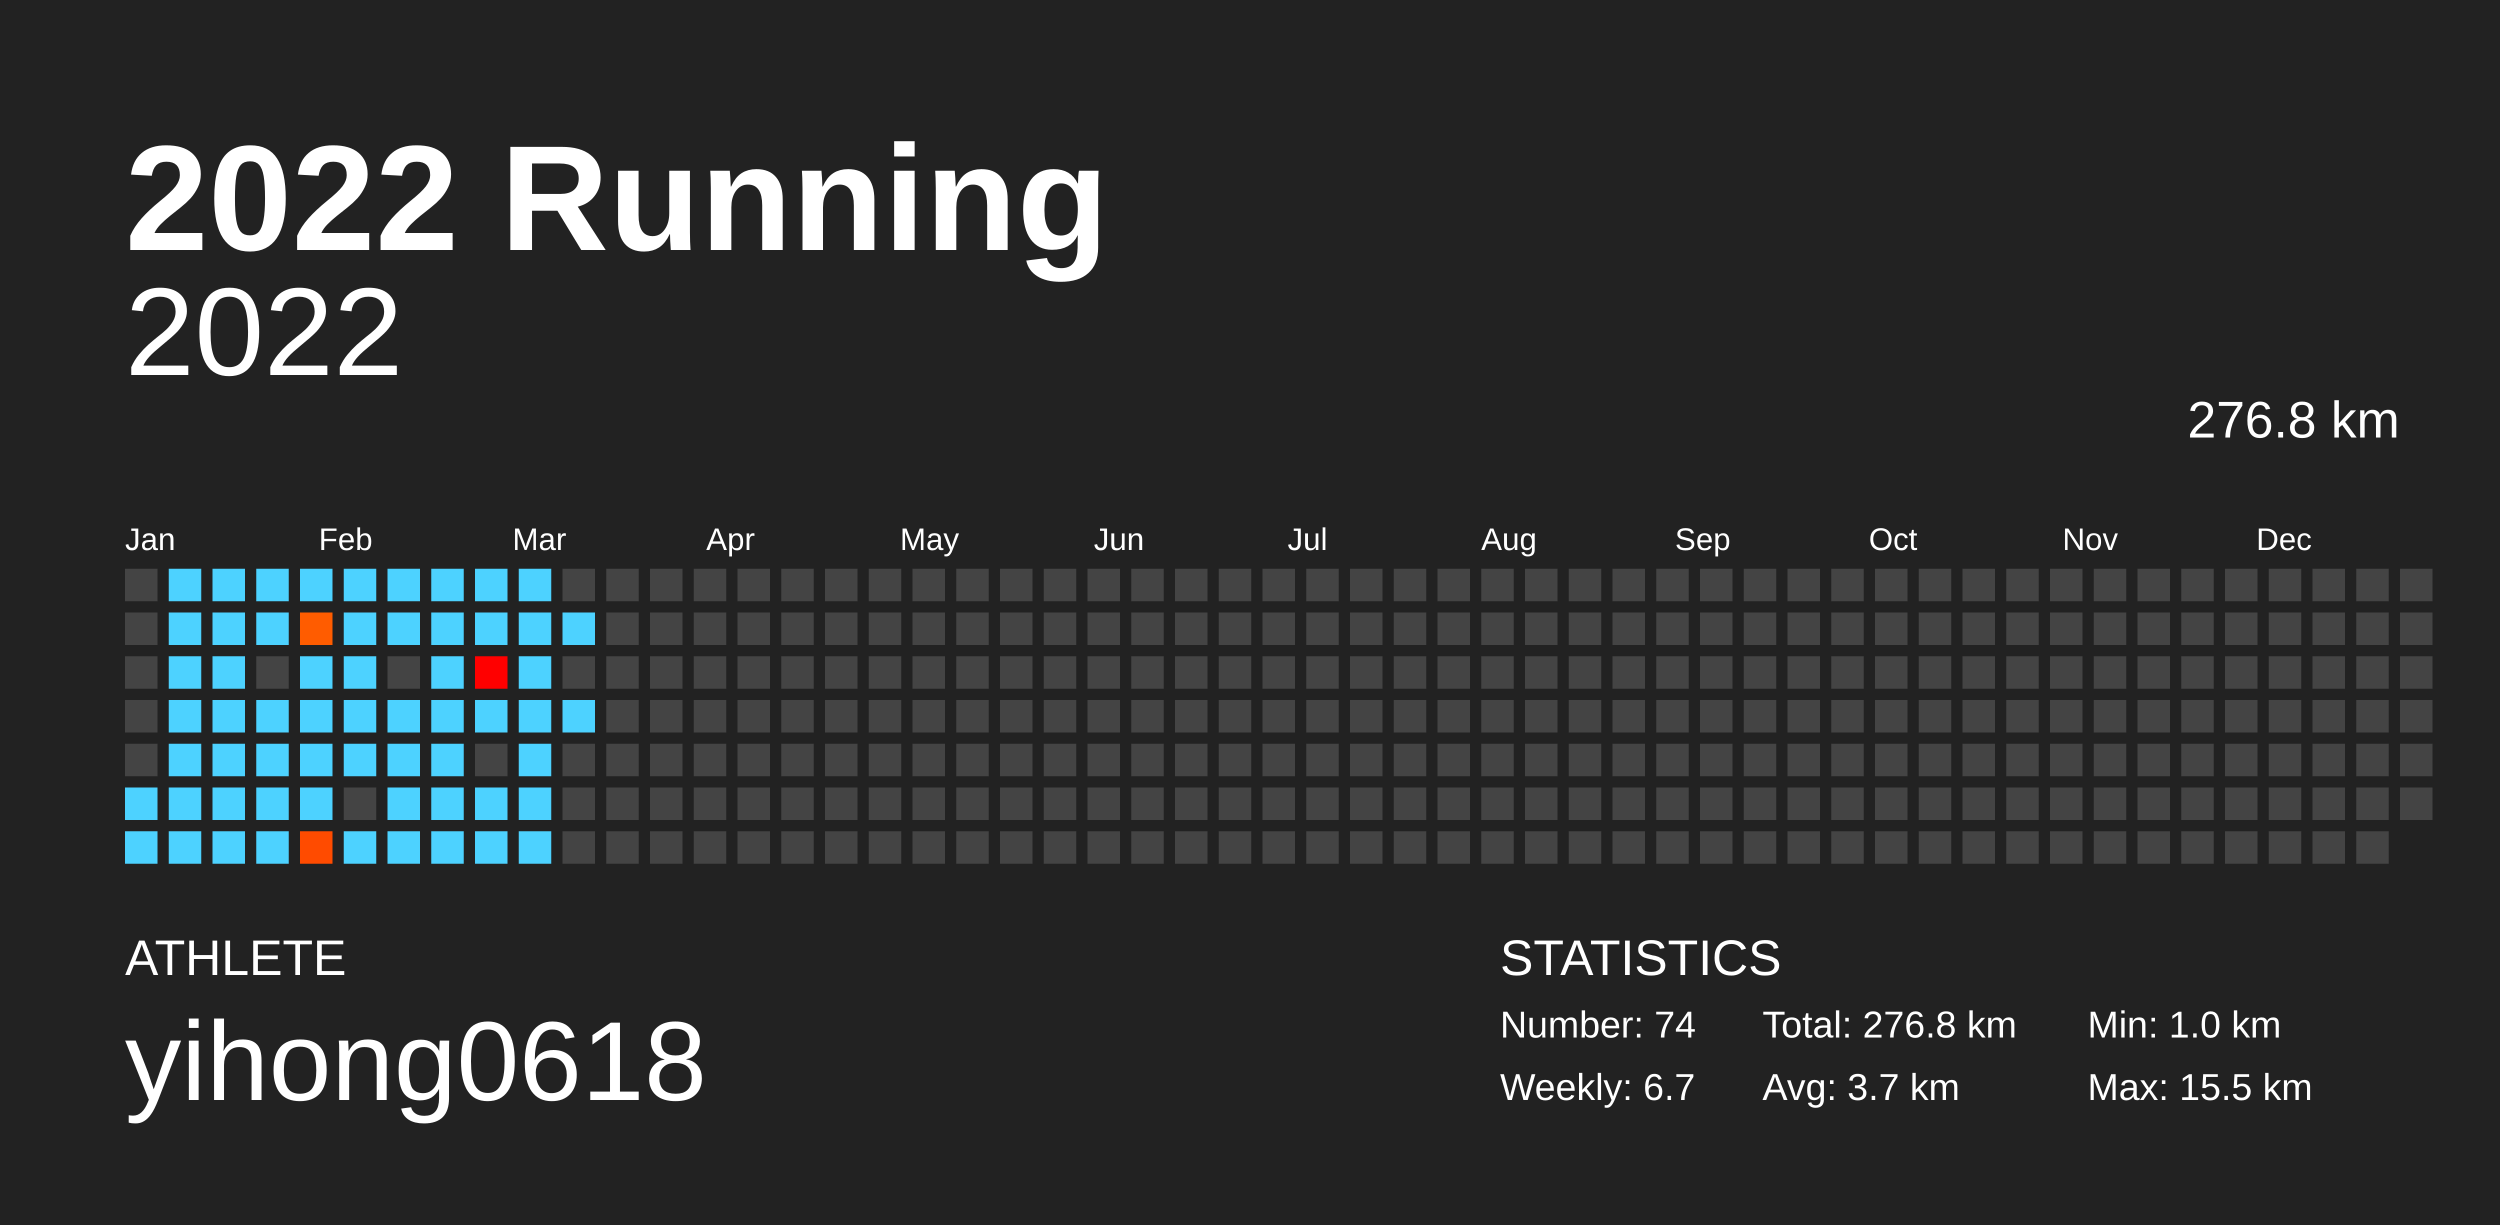
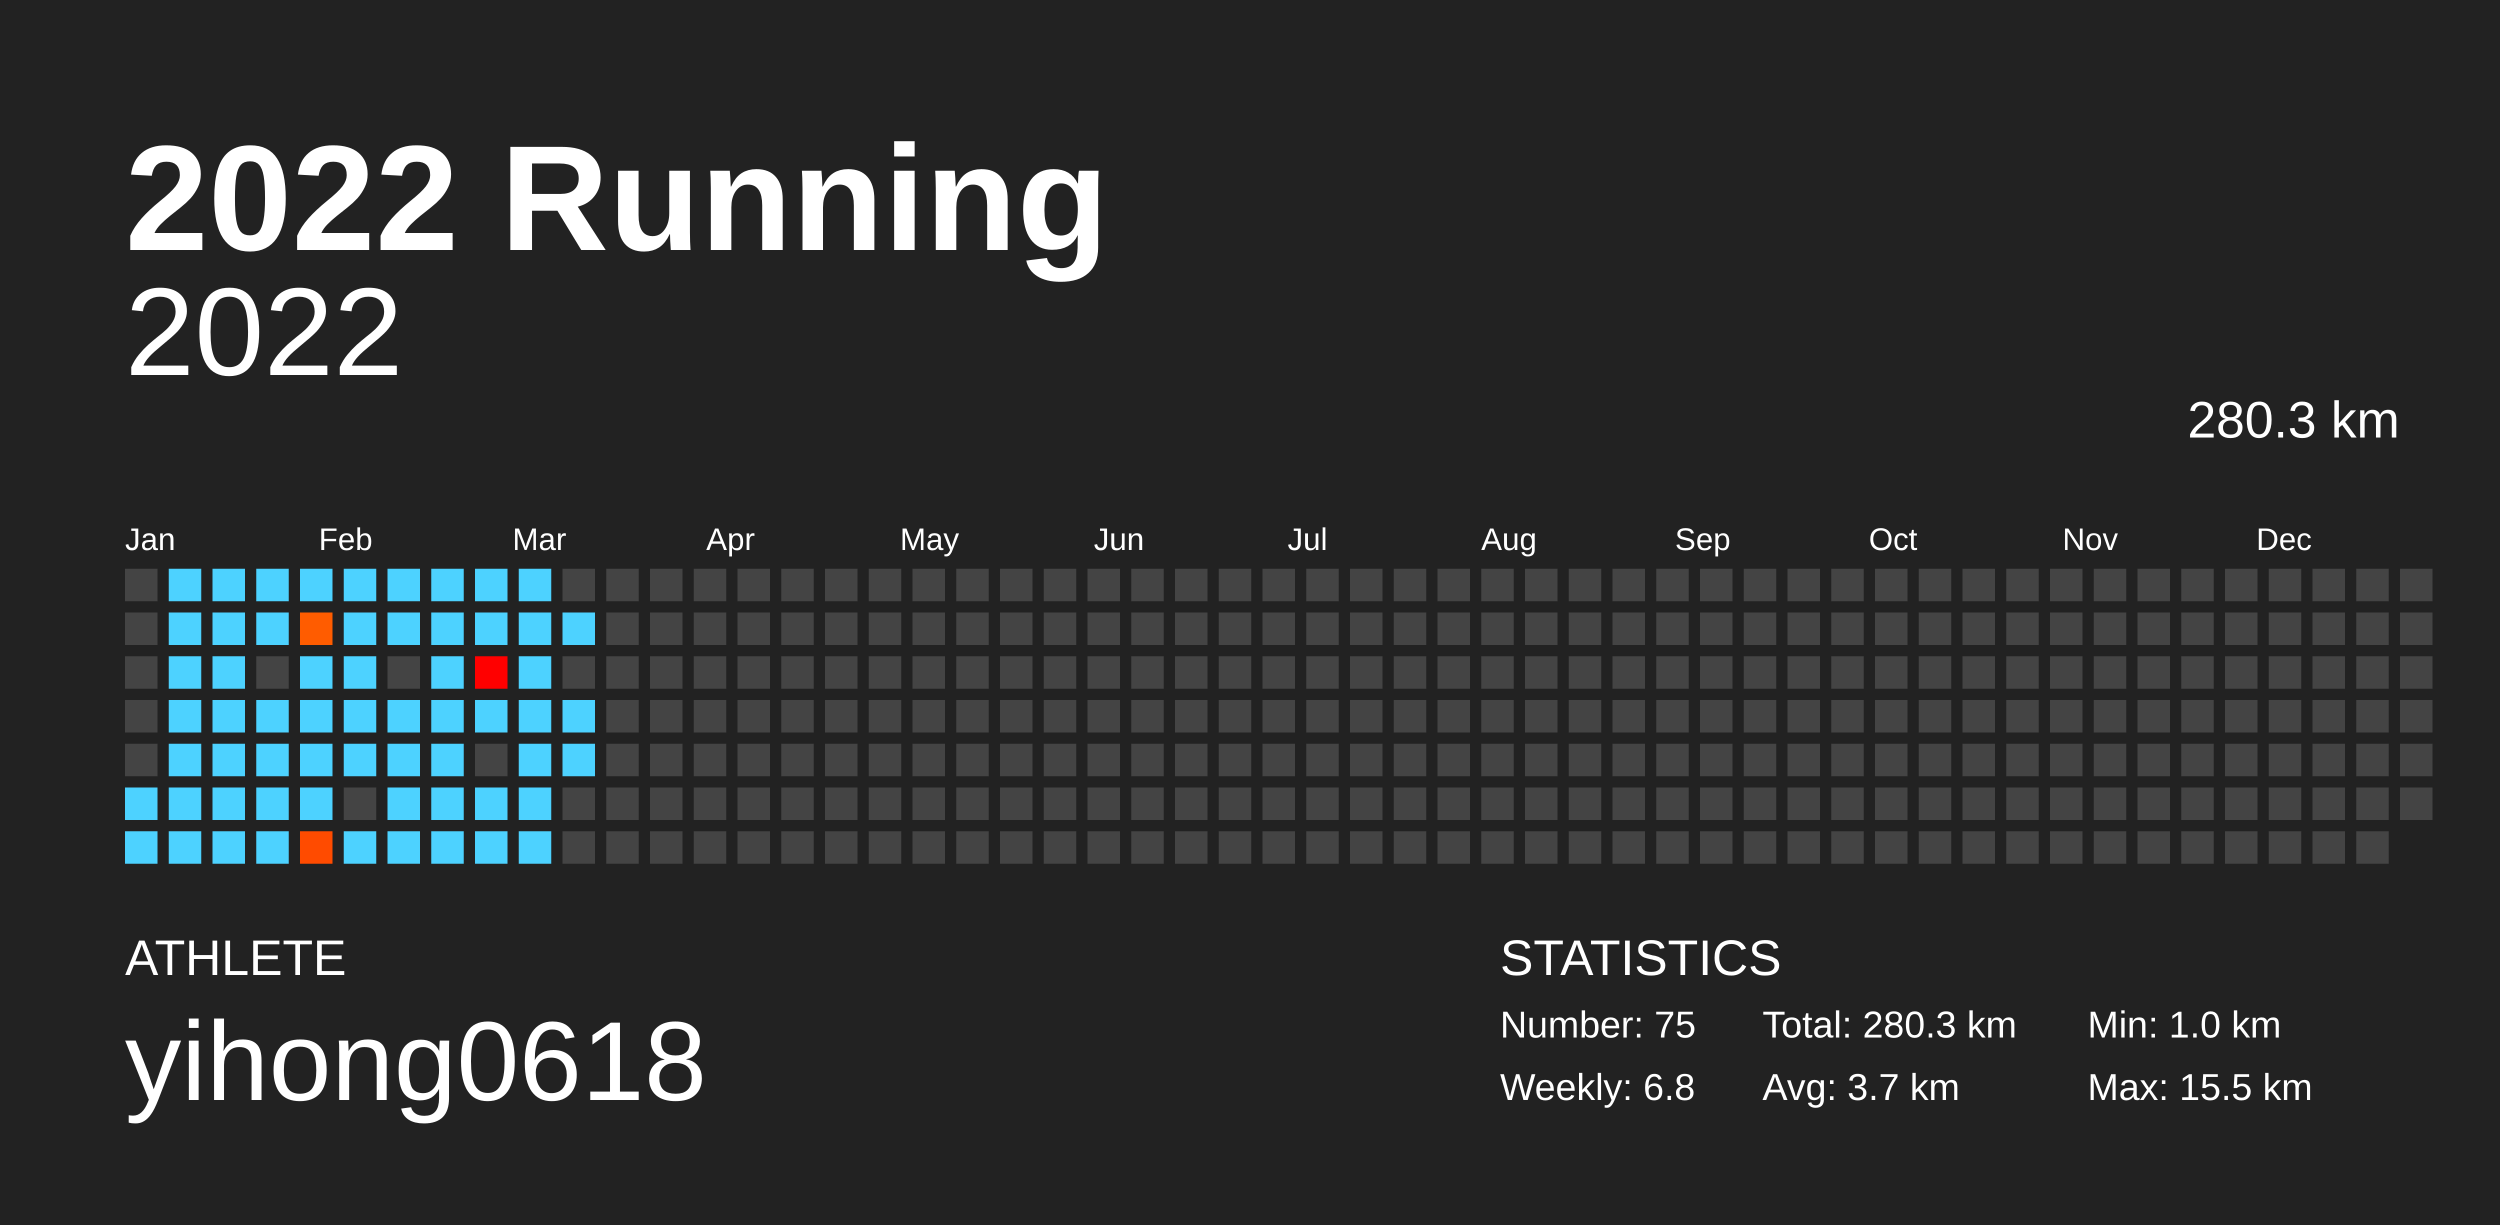
<svg xmlns="http://www.w3.org/2000/svg" baseProfile="full" height="98mm" version="1.1" viewBox="0,0,200,98" width="200mm">
  <defs />
  <rect fill="#222222" height="98" width="200" x="0" y="0" />
  <text fill="#FFFFFF" style="font-size:12px; font-family:Arial; font-weight:bold;" x="10" y="20">2022 Running</text>
  <text fill="#FFFFFF" style="font-size:4px; font-family:Arial" x="10" y="78">ATHLETE</text>
  <text fill="#FFFFFF" style="font-size:9px; font-family:Arial" x="10" y="88">yihong0618</text>
  <text fill="#FFFFFF" style="font-size:4px; font-family:Arial" x="120" y="78">STATISTICS</text>
-   <text fill="#FFFFFF" style="font-size:3px; font-family:Arial" x="120" y="83">Number: 74</text>
-   <text fill="#FFFFFF" style="font-size:3px; font-family:Arial" x="120" y="88">Weekly: 6.7</text>
-   <text fill="#FFFFFF" style="font-size:3px; font-family:Arial" x="141" y="83">Total: 276.8 km</text>
+   <text fill="#FFFFFF" style="font-size:3px; font-family:Arial" x="120" y="83">Number: 75</text>
+   <text fill="#FFFFFF" style="font-size:3px; font-family:Arial" x="120" y="88">Weekly: 6.8</text>
+   <text fill="#FFFFFF" style="font-size:3px; font-family:Arial" x="141" y="83">Total: 280.3 km</text>
  <text fill="#FFFFFF" style="font-size:3px; font-family:Arial" x="141" y="88">Avg: 3.7 km</text>
  <text fill="#FFFFFF" style="font-size:3px; font-family:Arial" x="167" y="83">Min: 1.0 km</text>
  <text fill="#FFFFFF" style="font-size:3px; font-family:Arial" x="167" y="88">Max: 15.5 km</text>
  <text alignment-baseline="hanging" fill="#FFFFFF" style="font-size:10.0px; font-family:Arial;" x="10" y="30">2022</text>
-   <text alignment-baseline="hanging" fill="#FFFFFF" style="font-size:4.125px; font-family:Arial;" x="175" y="35">276.8 km</text>
+   <text alignment-baseline="hanging" fill="#FFFFFF" style="font-size:4.125px; font-family:Arial;" x="175" y="35">280.3 km</text>
  <text fill="#FFFFFF" style="font-size:2.5px; font-family:Arial" x="10.0" y="44">Jan</text>
  <text fill="#FFFFFF" style="font-size:2.5px; font-family:Arial" x="25.5" y="44">Feb</text>
  <text fill="#FFFFFF" style="font-size:2.5px; font-family:Arial" x="41.0" y="44">Mar</text>
  <text fill="#FFFFFF" style="font-size:2.5px; font-family:Arial" x="56.5" y="44">Apr</text>
  <text fill="#FFFFFF" style="font-size:2.5px; font-family:Arial" x="72.0" y="44">May</text>
  <text fill="#FFFFFF" style="font-size:2.5px; font-family:Arial" x="87.5" y="44">Jun</text>
  <text fill="#FFFFFF" style="font-size:2.5px; font-family:Arial" x="103.0" y="44">Jul</text>
  <text fill="#FFFFFF" style="font-size:2.5px; font-family:Arial" x="118.5" y="44">Aug</text>
  <text fill="#FFFFFF" style="font-size:2.5px; font-family:Arial" x="134.0" y="44">Sep</text>
  <text fill="#FFFFFF" style="font-size:2.5px; font-family:Arial" x="149.5" y="44">Oct</text>
  <text fill="#FFFFFF" style="font-size:2.5px; font-family:Arial" x="165.0" y="44">Nov</text>
  <text fill="#FFFFFF" style="font-size:2.5px; font-family:Arial" x="180.5" y="44">Dec</text>
  <rect fill="#444444" height="2.6" width="2.6" x="10.0" y="45.5" />
  <rect fill="#444444" height="2.6" width="2.6" x="10.0" y="49.0" />
  <rect fill="#444444" height="2.6" width="2.6" x="10.0" y="52.5" />
  <rect fill="#444444" height="2.6" width="2.6" x="10.0" y="56.0" />
  <rect fill="#444444" height="2.6" width="2.6" x="10.0" y="59.5" />
  <rect fill="#4dd2ff" height="2.6" width="2.6" x="10.0" y="63.0" />
  <rect fill="#4dd2ff" height="2.6" width="2.6" x="10.0" y="66.5" />
  <rect fill="#4dd2ff" height="2.6" width="2.6" x="13.5" y="45.5" />
  <rect fill="#4dd2ff" height="2.6" width="2.6" x="13.5" y="49.0" />
  <rect fill="#4dd2ff" height="2.6" width="2.6" x="13.5" y="52.5" />
  <rect fill="#4dd2ff" height="2.6" width="2.6" x="13.5" y="56.0" />
  <rect fill="#4dd2ff" height="2.6" width="2.6" x="13.5" y="59.5" />
  <rect fill="#4dd2ff" height="2.6" width="2.6" x="13.5" y="63.0" />
  <rect fill="#4dd2ff" height="2.6" width="2.6" x="13.5" y="66.5" />
  <rect fill="#4dd2ff" height="2.6" width="2.6" x="17.0" y="45.5" />
  <rect fill="#4dd2ff" height="2.6" width="2.6" x="17.0" y="49.0" />
  <rect fill="#4dd2ff" height="2.6" width="2.6" x="17.0" y="52.5" />
  <rect fill="#4dd2ff" height="2.6" width="2.6" x="17.0" y="56.0" />
  <rect fill="#4dd2ff" height="2.6" width="2.6" x="17.0" y="59.5" />
  <rect fill="#4dd2ff" height="2.6" width="2.6" x="17.0" y="63.0" />
  <rect fill="#4dd2ff" height="2.6" width="2.6" x="17.0" y="66.5" />
  <rect fill="#4dd2ff" height="2.6" width="2.6" x="20.5" y="45.5" />
  <rect fill="#4dd2ff" height="2.6" width="2.6" x="20.5" y="49.0" />
  <rect fill="#444444" height="2.6" width="2.6" x="20.5" y="52.5" />
  <rect fill="#4dd2ff" height="2.6" width="2.6" x="20.5" y="56.0" />
  <rect fill="#4dd2ff" height="2.6" width="2.6" x="20.5" y="59.5" />
  <rect fill="#4dd2ff" height="2.6" width="2.6" x="20.5" y="63.0" />
  <rect fill="#4dd2ff" height="2.6" width="2.6" x="20.5" y="66.5" />
  <rect fill="#4dd2ff" height="2.6" width="2.6" x="24.0" y="45.5" />
  <rect fill="#ff5c00" height="2.6" width="2.6" x="24.0" y="49.0" />
  <rect fill="#4dd2ff" height="2.6" width="2.6" x="24.0" y="52.5" />
  <rect fill="#4dd2ff" height="2.6" width="2.6" x="24.0" y="56.0" />
  <rect fill="#4dd2ff" height="2.6" width="2.6" x="24.0" y="59.5" />
  <rect fill="#4dd2ff" height="2.6" width="2.6" x="24.0" y="63.0" />
  <rect fill="#ff4b00" height="2.6" width="2.6" x="24.0" y="66.5" />
  <rect fill="#4dd2ff" height="2.6" width="2.6" x="27.5" y="45.5" />
  <rect fill="#4dd2ff" height="2.6" width="2.6" x="27.5" y="49.0" />
  <rect fill="#4dd2ff" height="2.6" width="2.6" x="27.5" y="52.5" />
  <rect fill="#4dd2ff" height="2.6" width="2.6" x="27.5" y="56.0" />
  <rect fill="#4dd2ff" height="2.6" width="2.6" x="27.5" y="59.5" />
  <rect fill="#444444" height="2.6" width="2.6" x="27.5" y="63.0" />
  <rect fill="#4dd2ff" height="2.6" width="2.6" x="27.5" y="66.5" />
  <rect fill="#4dd2ff" height="2.6" width="2.6" x="31.0" y="45.5" />
  <rect fill="#4dd2ff" height="2.6" width="2.6" x="31.0" y="49.0" />
  <rect fill="#444444" height="2.6" width="2.6" x="31.0" y="52.5" />
  <rect fill="#4dd2ff" height="2.6" width="2.6" x="31.0" y="56.0" />
  <rect fill="#4dd2ff" height="2.6" width="2.6" x="31.0" y="59.5" />
  <rect fill="#4dd2ff" height="2.6" width="2.6" x="31.0" y="63.0" />
  <rect fill="#4dd2ff" height="2.6" width="2.6" x="31.0" y="66.5" />
  <rect fill="#4dd2ff" height="2.6" width="2.6" x="34.5" y="45.5" />
  <rect fill="#4dd2ff" height="2.6" width="2.6" x="34.5" y="49.0" />
  <rect fill="#4dd2ff" height="2.6" width="2.6" x="34.5" y="52.5" />
  <rect fill="#4dd2ff" height="2.6" width="2.6" x="34.5" y="56.0" />
  <rect fill="#4dd2ff" height="2.6" width="2.6" x="34.5" y="59.5" />
  <rect fill="#4dd2ff" height="2.6" width="2.6" x="34.5" y="63.0" />
  <rect fill="#4dd2ff" height="2.6" width="2.6" x="34.5" y="66.5" />
  <rect fill="#4dd2ff" height="2.6" width="2.6" x="38.0" y="45.5" />
  <rect fill="#4dd2ff" height="2.6" width="2.6" x="38.0" y="49.0" />
  <rect fill="#ff0000" height="2.6" width="2.6" x="38.0" y="52.5" />
  <rect fill="#4dd2ff" height="2.6" width="2.6" x="38.0" y="56.0" />
  <rect fill="#444444" height="2.6" width="2.6" x="38.0" y="59.5" />
  <rect fill="#4dd2ff" height="2.6" width="2.6" x="38.0" y="63.0" />
  <rect fill="#4dd2ff" height="2.6" width="2.6" x="38.0" y="66.5" />
  <rect fill="#4dd2ff" height="2.6" width="2.6" x="41.5" y="45.5" />
  <rect fill="#4dd2ff" height="2.6" width="2.6" x="41.5" y="49.0" />
  <rect fill="#4dd2ff" height="2.6" width="2.6" x="41.5" y="52.5" />
  <rect fill="#4dd2ff" height="2.6" width="2.6" x="41.5" y="56.0" />
  <rect fill="#4dd2ff" height="2.6" width="2.6" x="41.5" y="59.5" />
  <rect fill="#4dd2ff" height="2.6" width="2.6" x="41.5" y="63.0" />
  <rect fill="#4dd2ff" height="2.6" width="2.6" x="41.5" y="66.5" />
  <rect fill="#444444" height="2.6" width="2.6" x="45.0" y="45.5" />
  <rect fill="#4dd2ff" height="2.6" width="2.6" x="45.0" y="49.0" />
  <rect fill="#444444" height="2.6" width="2.6" x="45.0" y="52.5" />
  <rect fill="#4dd2ff" height="2.6" width="2.6" x="45.0" y="56.0" />
-   <rect fill="#444444" height="2.6" width="2.6" x="45.0" y="59.5" />
+   <rect fill="#4dd2ff" height="2.6" width="2.6" x="45.0" y="59.5" />
  <rect fill="#444444" height="2.6" width="2.6" x="45.0" y="63.0" />
  <rect fill="#444444" height="2.6" width="2.6" x="45.0" y="66.5" />
  <rect fill="#444444" height="2.6" width="2.6" x="48.5" y="45.5" />
  <rect fill="#444444" height="2.6" width="2.6" x="48.5" y="49.0" />
  <rect fill="#444444" height="2.6" width="2.6" x="48.5" y="52.5" />
  <rect fill="#444444" height="2.6" width="2.6" x="48.5" y="56.0" />
  <rect fill="#444444" height="2.6" width="2.6" x="48.5" y="59.5" />
  <rect fill="#444444" height="2.6" width="2.6" x="48.5" y="63.0" />
  <rect fill="#444444" height="2.6" width="2.6" x="48.5" y="66.5" />
  <rect fill="#444444" height="2.6" width="2.6" x="52.0" y="45.5" />
  <rect fill="#444444" height="2.6" width="2.6" x="52.0" y="49.0" />
  <rect fill="#444444" height="2.6" width="2.6" x="52.0" y="52.5" />
  <rect fill="#444444" height="2.6" width="2.6" x="52.0" y="56.0" />
  <rect fill="#444444" height="2.6" width="2.6" x="52.0" y="59.5" />
  <rect fill="#444444" height="2.6" width="2.6" x="52.0" y="63.0" />
  <rect fill="#444444" height="2.6" width="2.6" x="52.0" y="66.5" />
  <rect fill="#444444" height="2.6" width="2.6" x="55.5" y="45.5" />
  <rect fill="#444444" height="2.6" width="2.6" x="55.5" y="49.0" />
  <rect fill="#444444" height="2.6" width="2.6" x="55.5" y="52.5" />
  <rect fill="#444444" height="2.6" width="2.6" x="55.5" y="56.0" />
  <rect fill="#444444" height="2.6" width="2.6" x="55.5" y="59.5" />
  <rect fill="#444444" height="2.6" width="2.6" x="55.5" y="63.0" />
  <rect fill="#444444" height="2.6" width="2.6" x="55.5" y="66.5" />
  <rect fill="#444444" height="2.6" width="2.6" x="59.0" y="45.5" />
  <rect fill="#444444" height="2.6" width="2.6" x="59.0" y="49.0" />
  <rect fill="#444444" height="2.6" width="2.6" x="59.0" y="52.5" />
  <rect fill="#444444" height="2.6" width="2.6" x="59.0" y="56.0" />
  <rect fill="#444444" height="2.6" width="2.6" x="59.0" y="59.5" />
  <rect fill="#444444" height="2.6" width="2.6" x="59.0" y="63.0" />
  <rect fill="#444444" height="2.6" width="2.6" x="59.0" y="66.5" />
  <rect fill="#444444" height="2.6" width="2.6" x="62.5" y="45.5" />
  <rect fill="#444444" height="2.6" width="2.6" x="62.5" y="49.0" />
  <rect fill="#444444" height="2.6" width="2.6" x="62.5" y="52.5" />
  <rect fill="#444444" height="2.6" width="2.6" x="62.5" y="56.0" />
  <rect fill="#444444" height="2.6" width="2.6" x="62.5" y="59.5" />
  <rect fill="#444444" height="2.6" width="2.6" x="62.5" y="63.0" />
  <rect fill="#444444" height="2.6" width="2.6" x="62.5" y="66.5" />
  <rect fill="#444444" height="2.6" width="2.6" x="66.0" y="45.5" />
  <rect fill="#444444" height="2.6" width="2.6" x="66.0" y="49.0" />
  <rect fill="#444444" height="2.6" width="2.6" x="66.0" y="52.5" />
  <rect fill="#444444" height="2.6" width="2.6" x="66.0" y="56.0" />
  <rect fill="#444444" height="2.6" width="2.6" x="66.0" y="59.5" />
  <rect fill="#444444" height="2.6" width="2.6" x="66.0" y="63.0" />
  <rect fill="#444444" height="2.6" width="2.6" x="66.0" y="66.5" />
  <rect fill="#444444" height="2.6" width="2.6" x="69.5" y="45.5" />
  <rect fill="#444444" height="2.6" width="2.6" x="69.5" y="49.0" />
  <rect fill="#444444" height="2.6" width="2.6" x="69.5" y="52.5" />
  <rect fill="#444444" height="2.6" width="2.6" x="69.5" y="56.0" />
  <rect fill="#444444" height="2.6" width="2.6" x="69.5" y="59.5" />
  <rect fill="#444444" height="2.6" width="2.6" x="69.5" y="63.0" />
  <rect fill="#444444" height="2.6" width="2.6" x="69.5" y="66.5" />
  <rect fill="#444444" height="2.6" width="2.6" x="73.0" y="45.5" />
  <rect fill="#444444" height="2.6" width="2.6" x="73.0" y="49.0" />
  <rect fill="#444444" height="2.6" width="2.6" x="73.0" y="52.5" />
  <rect fill="#444444" height="2.6" width="2.6" x="73.0" y="56.0" />
  <rect fill="#444444" height="2.6" width="2.6" x="73.0" y="59.5" />
  <rect fill="#444444" height="2.6" width="2.6" x="73.0" y="63.0" />
  <rect fill="#444444" height="2.6" width="2.6" x="73.0" y="66.5" />
  <rect fill="#444444" height="2.6" width="2.6" x="76.5" y="45.5" />
  <rect fill="#444444" height="2.6" width="2.6" x="76.5" y="49.0" />
  <rect fill="#444444" height="2.6" width="2.6" x="76.5" y="52.5" />
  <rect fill="#444444" height="2.6" width="2.6" x="76.5" y="56.0" />
  <rect fill="#444444" height="2.6" width="2.6" x="76.5" y="59.5" />
  <rect fill="#444444" height="2.6" width="2.6" x="76.5" y="63.0" />
  <rect fill="#444444" height="2.6" width="2.6" x="76.5" y="66.5" />
  <rect fill="#444444" height="2.6" width="2.6" x="80.0" y="45.5" />
  <rect fill="#444444" height="2.6" width="2.6" x="80.0" y="49.0" />
  <rect fill="#444444" height="2.6" width="2.6" x="80.0" y="52.5" />
  <rect fill="#444444" height="2.6" width="2.6" x="80.0" y="56.0" />
  <rect fill="#444444" height="2.6" width="2.6" x="80.0" y="59.5" />
  <rect fill="#444444" height="2.6" width="2.6" x="80.0" y="63.0" />
  <rect fill="#444444" height="2.6" width="2.6" x="80.0" y="66.5" />
  <rect fill="#444444" height="2.6" width="2.6" x="83.5" y="45.5" />
  <rect fill="#444444" height="2.6" width="2.6" x="83.5" y="49.0" />
  <rect fill="#444444" height="2.6" width="2.6" x="83.5" y="52.5" />
  <rect fill="#444444" height="2.6" width="2.6" x="83.5" y="56.0" />
  <rect fill="#444444" height="2.6" width="2.6" x="83.5" y="59.5" />
  <rect fill="#444444" height="2.6" width="2.6" x="83.5" y="63.0" />
  <rect fill="#444444" height="2.6" width="2.6" x="83.5" y="66.5" />
  <rect fill="#444444" height="2.6" width="2.6" x="87.0" y="45.5" />
  <rect fill="#444444" height="2.6" width="2.6" x="87.0" y="49.0" />
  <rect fill="#444444" height="2.6" width="2.6" x="87.0" y="52.5" />
  <rect fill="#444444" height="2.6" width="2.6" x="87.0" y="56.0" />
  <rect fill="#444444" height="2.6" width="2.6" x="87.0" y="59.5" />
  <rect fill="#444444" height="2.6" width="2.6" x="87.0" y="63.0" />
  <rect fill="#444444" height="2.6" width="2.6" x="87.0" y="66.5" />
  <rect fill="#444444" height="2.6" width="2.6" x="90.5" y="45.5" />
  <rect fill="#444444" height="2.6" width="2.6" x="90.5" y="49.0" />
  <rect fill="#444444" height="2.6" width="2.6" x="90.5" y="52.5" />
  <rect fill="#444444" height="2.6" width="2.6" x="90.5" y="56.0" />
  <rect fill="#444444" height="2.6" width="2.6" x="90.5" y="59.5" />
  <rect fill="#444444" height="2.6" width="2.6" x="90.5" y="63.0" />
  <rect fill="#444444" height="2.6" width="2.6" x="90.5" y="66.5" />
  <rect fill="#444444" height="2.6" width="2.6" x="94.0" y="45.5" />
  <rect fill="#444444" height="2.6" width="2.6" x="94.0" y="49.0" />
  <rect fill="#444444" height="2.6" width="2.6" x="94.0" y="52.5" />
  <rect fill="#444444" height="2.6" width="2.6" x="94.0" y="56.0" />
  <rect fill="#444444" height="2.6" width="2.6" x="94.0" y="59.5" />
  <rect fill="#444444" height="2.6" width="2.6" x="94.0" y="63.0" />
  <rect fill="#444444" height="2.6" width="2.6" x="94.0" y="66.5" />
  <rect fill="#444444" height="2.6" width="2.6" x="97.5" y="45.5" />
  <rect fill="#444444" height="2.6" width="2.6" x="97.5" y="49.0" />
  <rect fill="#444444" height="2.6" width="2.6" x="97.5" y="52.5" />
  <rect fill="#444444" height="2.6" width="2.6" x="97.5" y="56.0" />
  <rect fill="#444444" height="2.6" width="2.6" x="97.5" y="59.5" />
  <rect fill="#444444" height="2.6" width="2.6" x="97.5" y="63.0" />
  <rect fill="#444444" height="2.6" width="2.6" x="97.5" y="66.5" />
  <rect fill="#444444" height="2.6" width="2.6" x="101.0" y="45.5" />
  <rect fill="#444444" height="2.6" width="2.6" x="101.0" y="49.0" />
  <rect fill="#444444" height="2.6" width="2.6" x="101.0" y="52.5" />
  <rect fill="#444444" height="2.6" width="2.6" x="101.0" y="56.0" />
  <rect fill="#444444" height="2.6" width="2.6" x="101.0" y="59.5" />
  <rect fill="#444444" height="2.6" width="2.6" x="101.0" y="63.0" />
  <rect fill="#444444" height="2.6" width="2.6" x="101.0" y="66.5" />
  <rect fill="#444444" height="2.6" width="2.6" x="104.5" y="45.5" />
  <rect fill="#444444" height="2.6" width="2.6" x="104.5" y="49.0" />
  <rect fill="#444444" height="2.6" width="2.6" x="104.5" y="52.5" />
  <rect fill="#444444" height="2.6" width="2.6" x="104.5" y="56.0" />
  <rect fill="#444444" height="2.6" width="2.6" x="104.5" y="59.5" />
  <rect fill="#444444" height="2.6" width="2.6" x="104.5" y="63.0" />
  <rect fill="#444444" height="2.6" width="2.6" x="104.5" y="66.5" />
  <rect fill="#444444" height="2.6" width="2.6" x="108.0" y="45.5" />
  <rect fill="#444444" height="2.6" width="2.6" x="108.0" y="49.0" />
  <rect fill="#444444" height="2.6" width="2.6" x="108.0" y="52.5" />
  <rect fill="#444444" height="2.6" width="2.6" x="108.0" y="56.0" />
  <rect fill="#444444" height="2.6" width="2.6" x="108.0" y="59.5" />
  <rect fill="#444444" height="2.6" width="2.6" x="108.0" y="63.0" />
  <rect fill="#444444" height="2.6" width="2.6" x="108.0" y="66.5" />
  <rect fill="#444444" height="2.6" width="2.6" x="111.5" y="45.5" />
  <rect fill="#444444" height="2.6" width="2.6" x="111.5" y="49.0" />
  <rect fill="#444444" height="2.6" width="2.6" x="111.5" y="52.5" />
  <rect fill="#444444" height="2.6" width="2.6" x="111.5" y="56.0" />
  <rect fill="#444444" height="2.6" width="2.6" x="111.5" y="59.5" />
  <rect fill="#444444" height="2.6" width="2.6" x="111.5" y="63.0" />
  <rect fill="#444444" height="2.6" width="2.6" x="111.5" y="66.5" />
  <rect fill="#444444" height="2.6" width="2.6" x="115.0" y="45.5" />
  <rect fill="#444444" height="2.6" width="2.6" x="115.0" y="49.0" />
  <rect fill="#444444" height="2.6" width="2.6" x="115.0" y="52.5" />
  <rect fill="#444444" height="2.6" width="2.6" x="115.0" y="56.0" />
  <rect fill="#444444" height="2.6" width="2.6" x="115.0" y="59.5" />
  <rect fill="#444444" height="2.6" width="2.6" x="115.0" y="63.0" />
  <rect fill="#444444" height="2.6" width="2.6" x="115.0" y="66.5" />
  <rect fill="#444444" height="2.6" width="2.6" x="118.5" y="45.5" />
  <rect fill="#444444" height="2.6" width="2.6" x="118.5" y="49.0" />
  <rect fill="#444444" height="2.6" width="2.6" x="118.5" y="52.5" />
  <rect fill="#444444" height="2.6" width="2.6" x="118.5" y="56.0" />
  <rect fill="#444444" height="2.6" width="2.6" x="118.5" y="59.5" />
  <rect fill="#444444" height="2.6" width="2.6" x="118.5" y="63.0" />
  <rect fill="#444444" height="2.6" width="2.6" x="118.5" y="66.5" />
  <rect fill="#444444" height="2.6" width="2.6" x="122.0" y="45.5" />
  <rect fill="#444444" height="2.6" width="2.6" x="122.0" y="49.0" />
  <rect fill="#444444" height="2.6" width="2.6" x="122.0" y="52.5" />
  <rect fill="#444444" height="2.6" width="2.6" x="122.0" y="56.0" />
  <rect fill="#444444" height="2.6" width="2.6" x="122.0" y="59.5" />
  <rect fill="#444444" height="2.6" width="2.6" x="122.0" y="63.0" />
  <rect fill="#444444" height="2.6" width="2.6" x="122.0" y="66.5" />
  <rect fill="#444444" height="2.6" width="2.6" x="125.5" y="45.5" />
  <rect fill="#444444" height="2.6" width="2.6" x="125.5" y="49.0" />
  <rect fill="#444444" height="2.6" width="2.6" x="125.5" y="52.5" />
  <rect fill="#444444" height="2.6" width="2.6" x="125.5" y="56.0" />
  <rect fill="#444444" height="2.6" width="2.6" x="125.5" y="59.5" />
  <rect fill="#444444" height="2.6" width="2.6" x="125.5" y="63.0" />
  <rect fill="#444444" height="2.6" width="2.6" x="125.5" y="66.5" />
  <rect fill="#444444" height="2.6" width="2.6" x="129.0" y="45.5" />
  <rect fill="#444444" height="2.6" width="2.6" x="129.0" y="49.0" />
  <rect fill="#444444" height="2.6" width="2.6" x="129.0" y="52.5" />
  <rect fill="#444444" height="2.6" width="2.6" x="129.0" y="56.0" />
  <rect fill="#444444" height="2.6" width="2.6" x="129.0" y="59.5" />
  <rect fill="#444444" height="2.6" width="2.6" x="129.0" y="63.0" />
  <rect fill="#444444" height="2.6" width="2.6" x="129.0" y="66.5" />
  <rect fill="#444444" height="2.6" width="2.6" x="132.5" y="45.5" />
  <rect fill="#444444" height="2.6" width="2.6" x="132.5" y="49.0" />
  <rect fill="#444444" height="2.6" width="2.6" x="132.5" y="52.5" />
  <rect fill="#444444" height="2.6" width="2.6" x="132.5" y="56.0" />
  <rect fill="#444444" height="2.6" width="2.6" x="132.5" y="59.5" />
  <rect fill="#444444" height="2.6" width="2.6" x="132.5" y="63.0" />
  <rect fill="#444444" height="2.6" width="2.6" x="132.5" y="66.5" />
  <rect fill="#444444" height="2.6" width="2.6" x="136.0" y="45.5" />
  <rect fill="#444444" height="2.6" width="2.6" x="136.0" y="49.0" />
  <rect fill="#444444" height="2.6" width="2.6" x="136.0" y="52.5" />
  <rect fill="#444444" height="2.6" width="2.6" x="136.0" y="56.0" />
  <rect fill="#444444" height="2.6" width="2.6" x="136.0" y="59.5" />
  <rect fill="#444444" height="2.6" width="2.6" x="136.0" y="63.0" />
  <rect fill="#444444" height="2.6" width="2.6" x="136.0" y="66.5" />
  <rect fill="#444444" height="2.6" width="2.6" x="139.5" y="45.5" />
  <rect fill="#444444" height="2.6" width="2.6" x="139.5" y="49.0" />
  <rect fill="#444444" height="2.6" width="2.6" x="139.5" y="52.5" />
  <rect fill="#444444" height="2.6" width="2.6" x="139.5" y="56.0" />
  <rect fill="#444444" height="2.6" width="2.6" x="139.5" y="59.5" />
  <rect fill="#444444" height="2.6" width="2.6" x="139.5" y="63.0" />
  <rect fill="#444444" height="2.6" width="2.6" x="139.5" y="66.5" />
  <rect fill="#444444" height="2.6" width="2.6" x="143.0" y="45.5" />
  <rect fill="#444444" height="2.6" width="2.6" x="143.0" y="49.0" />
  <rect fill="#444444" height="2.6" width="2.6" x="143.0" y="52.5" />
  <rect fill="#444444" height="2.6" width="2.6" x="143.0" y="56.0" />
  <rect fill="#444444" height="2.6" width="2.6" x="143.0" y="59.5" />
  <rect fill="#444444" height="2.6" width="2.6" x="143.0" y="63.0" />
  <rect fill="#444444" height="2.6" width="2.6" x="143.0" y="66.5" />
  <rect fill="#444444" height="2.6" width="2.6" x="146.5" y="45.5" />
  <rect fill="#444444" height="2.6" width="2.6" x="146.5" y="49.0" />
  <rect fill="#444444" height="2.6" width="2.6" x="146.5" y="52.5" />
  <rect fill="#444444" height="2.6" width="2.6" x="146.5" y="56.0" />
  <rect fill="#444444" height="2.6" width="2.6" x="146.5" y="59.5" />
  <rect fill="#444444" height="2.6" width="2.6" x="146.5" y="63.0" />
  <rect fill="#444444" height="2.6" width="2.6" x="146.5" y="66.5" />
  <rect fill="#444444" height="2.6" width="2.6" x="150.0" y="45.5" />
  <rect fill="#444444" height="2.6" width="2.6" x="150.0" y="49.0" />
  <rect fill="#444444" height="2.6" width="2.6" x="150.0" y="52.5" />
  <rect fill="#444444" height="2.6" width="2.6" x="150.0" y="56.0" />
  <rect fill="#444444" height="2.6" width="2.6" x="150.0" y="59.5" />
  <rect fill="#444444" height="2.6" width="2.6" x="150.0" y="63.0" />
  <rect fill="#444444" height="2.6" width="2.6" x="150.0" y="66.5" />
  <rect fill="#444444" height="2.6" width="2.6" x="153.5" y="45.5" />
  <rect fill="#444444" height="2.6" width="2.6" x="153.5" y="49.0" />
  <rect fill="#444444" height="2.6" width="2.6" x="153.5" y="52.5" />
  <rect fill="#444444" height="2.6" width="2.6" x="153.5" y="56.0" />
  <rect fill="#444444" height="2.6" width="2.6" x="153.5" y="59.5" />
  <rect fill="#444444" height="2.6" width="2.6" x="153.5" y="63.0" />
  <rect fill="#444444" height="2.6" width="2.6" x="153.5" y="66.5" />
  <rect fill="#444444" height="2.6" width="2.6" x="157.0" y="45.5" />
  <rect fill="#444444" height="2.6" width="2.6" x="157.0" y="49.0" />
  <rect fill="#444444" height="2.6" width="2.6" x="157.0" y="52.5" />
  <rect fill="#444444" height="2.6" width="2.6" x="157.0" y="56.0" />
  <rect fill="#444444" height="2.6" width="2.6" x="157.0" y="59.5" />
  <rect fill="#444444" height="2.6" width="2.6" x="157.0" y="63.0" />
  <rect fill="#444444" height="2.6" width="2.6" x="157.0" y="66.5" />
  <rect fill="#444444" height="2.6" width="2.6" x="160.5" y="45.5" />
  <rect fill="#444444" height="2.6" width="2.6" x="160.5" y="49.0" />
  <rect fill="#444444" height="2.6" width="2.6" x="160.5" y="52.5" />
  <rect fill="#444444" height="2.6" width="2.6" x="160.5" y="56.0" />
  <rect fill="#444444" height="2.6" width="2.6" x="160.5" y="59.5" />
  <rect fill="#444444" height="2.6" width="2.6" x="160.5" y="63.0" />
  <rect fill="#444444" height="2.6" width="2.6" x="160.5" y="66.5" />
  <rect fill="#444444" height="2.6" width="2.6" x="164.0" y="45.5" />
  <rect fill="#444444" height="2.6" width="2.6" x="164.0" y="49.0" />
  <rect fill="#444444" height="2.6" width="2.6" x="164.0" y="52.5" />
  <rect fill="#444444" height="2.6" width="2.6" x="164.0" y="56.0" />
  <rect fill="#444444" height="2.6" width="2.6" x="164.0" y="59.5" />
  <rect fill="#444444" height="2.6" width="2.6" x="164.0" y="63.0" />
  <rect fill="#444444" height="2.6" width="2.6" x="164.0" y="66.5" />
  <rect fill="#444444" height="2.6" width="2.6" x="167.5" y="45.5" />
  <rect fill="#444444" height="2.6" width="2.6" x="167.5" y="49.0" />
  <rect fill="#444444" height="2.6" width="2.6" x="167.5" y="52.5" />
  <rect fill="#444444" height="2.6" width="2.6" x="167.5" y="56.0" />
  <rect fill="#444444" height="2.6" width="2.6" x="167.5" y="59.5" />
  <rect fill="#444444" height="2.6" width="2.6" x="167.5" y="63.0" />
  <rect fill="#444444" height="2.6" width="2.6" x="167.5" y="66.5" />
  <rect fill="#444444" height="2.6" width="2.6" x="171.0" y="45.5" />
  <rect fill="#444444" height="2.6" width="2.6" x="171.0" y="49.0" />
  <rect fill="#444444" height="2.6" width="2.6" x="171.0" y="52.5" />
  <rect fill="#444444" height="2.6" width="2.6" x="171.0" y="56.0" />
  <rect fill="#444444" height="2.6" width="2.6" x="171.0" y="59.5" />
  <rect fill="#444444" height="2.6" width="2.6" x="171.0" y="63.0" />
  <rect fill="#444444" height="2.6" width="2.6" x="171.0" y="66.5" />
  <rect fill="#444444" height="2.6" width="2.6" x="174.5" y="45.5" />
  <rect fill="#444444" height="2.6" width="2.6" x="174.5" y="49.0" />
  <rect fill="#444444" height="2.6" width="2.6" x="174.5" y="52.5" />
  <rect fill="#444444" height="2.6" width="2.6" x="174.5" y="56.0" />
  <rect fill="#444444" height="2.6" width="2.6" x="174.5" y="59.5" />
  <rect fill="#444444" height="2.6" width="2.6" x="174.5" y="63.0" />
  <rect fill="#444444" height="2.6" width="2.6" x="174.5" y="66.5" />
  <rect fill="#444444" height="2.6" width="2.6" x="178.0" y="45.5" />
  <rect fill="#444444" height="2.6" width="2.6" x="178.0" y="49.0" />
  <rect fill="#444444" height="2.6" width="2.6" x="178.0" y="52.5" />
  <rect fill="#444444" height="2.6" width="2.6" x="178.0" y="56.0" />
  <rect fill="#444444" height="2.6" width="2.6" x="178.0" y="59.5" />
  <rect fill="#444444" height="2.6" width="2.6" x="178.0" y="63.0" />
  <rect fill="#444444" height="2.6" width="2.6" x="178.0" y="66.5" />
  <rect fill="#444444" height="2.6" width="2.6" x="181.5" y="45.5" />
  <rect fill="#444444" height="2.6" width="2.6" x="181.5" y="49.0" />
  <rect fill="#444444" height="2.6" width="2.6" x="181.5" y="52.5" />
  <rect fill="#444444" height="2.6" width="2.6" x="181.5" y="56.0" />
  <rect fill="#444444" height="2.6" width="2.6" x="181.5" y="59.5" />
  <rect fill="#444444" height="2.6" width="2.6" x="181.5" y="63.0" />
  <rect fill="#444444" height="2.6" width="2.6" x="181.5" y="66.5" />
  <rect fill="#444444" height="2.6" width="2.6" x="185.0" y="45.5" />
  <rect fill="#444444" height="2.6" width="2.6" x="185.0" y="49.0" />
  <rect fill="#444444" height="2.6" width="2.6" x="185.0" y="52.5" />
  <rect fill="#444444" height="2.6" width="2.6" x="185.0" y="56.0" />
  <rect fill="#444444" height="2.6" width="2.6" x="185.0" y="59.5" />
  <rect fill="#444444" height="2.6" width="2.6" x="185.0" y="63.0" />
  <rect fill="#444444" height="2.6" width="2.6" x="185.0" y="66.5" />
  <rect fill="#444444" height="2.6" width="2.6" x="188.5" y="45.5" />
  <rect fill="#444444" height="2.6" width="2.6" x="188.5" y="49.0" />
  <rect fill="#444444" height="2.6" width="2.6" x="188.5" y="52.5" />
  <rect fill="#444444" height="2.6" width="2.6" x="188.5" y="56.0" />
  <rect fill="#444444" height="2.6" width="2.6" x="188.5" y="59.5" />
  <rect fill="#444444" height="2.6" width="2.6" x="188.5" y="63.0" />
  <rect fill="#444444" height="2.6" width="2.6" x="188.5" y="66.5" />
  <rect fill="#444444" height="2.6" width="2.6" x="192.0" y="45.5" />
  <rect fill="#444444" height="2.6" width="2.6" x="192.0" y="49.0" />
  <rect fill="#444444" height="2.6" width="2.6" x="192.0" y="52.5" />
  <rect fill="#444444" height="2.6" width="2.6" x="192.0" y="56.0" />
  <rect fill="#444444" height="2.6" width="2.6" x="192.0" y="59.5" />
  <rect fill="#444444" height="2.6" width="2.6" x="192.0" y="63.0" />
</svg>
